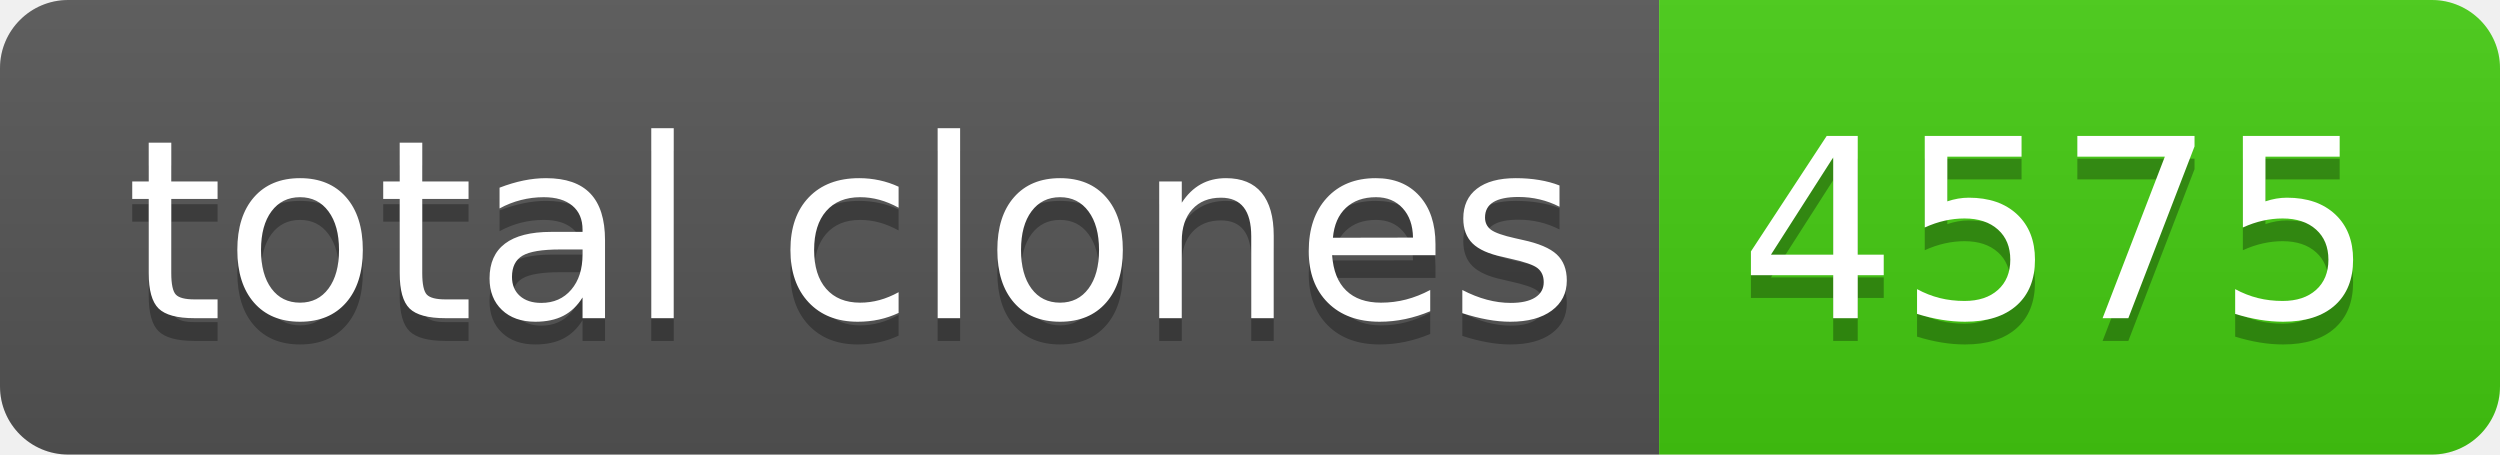
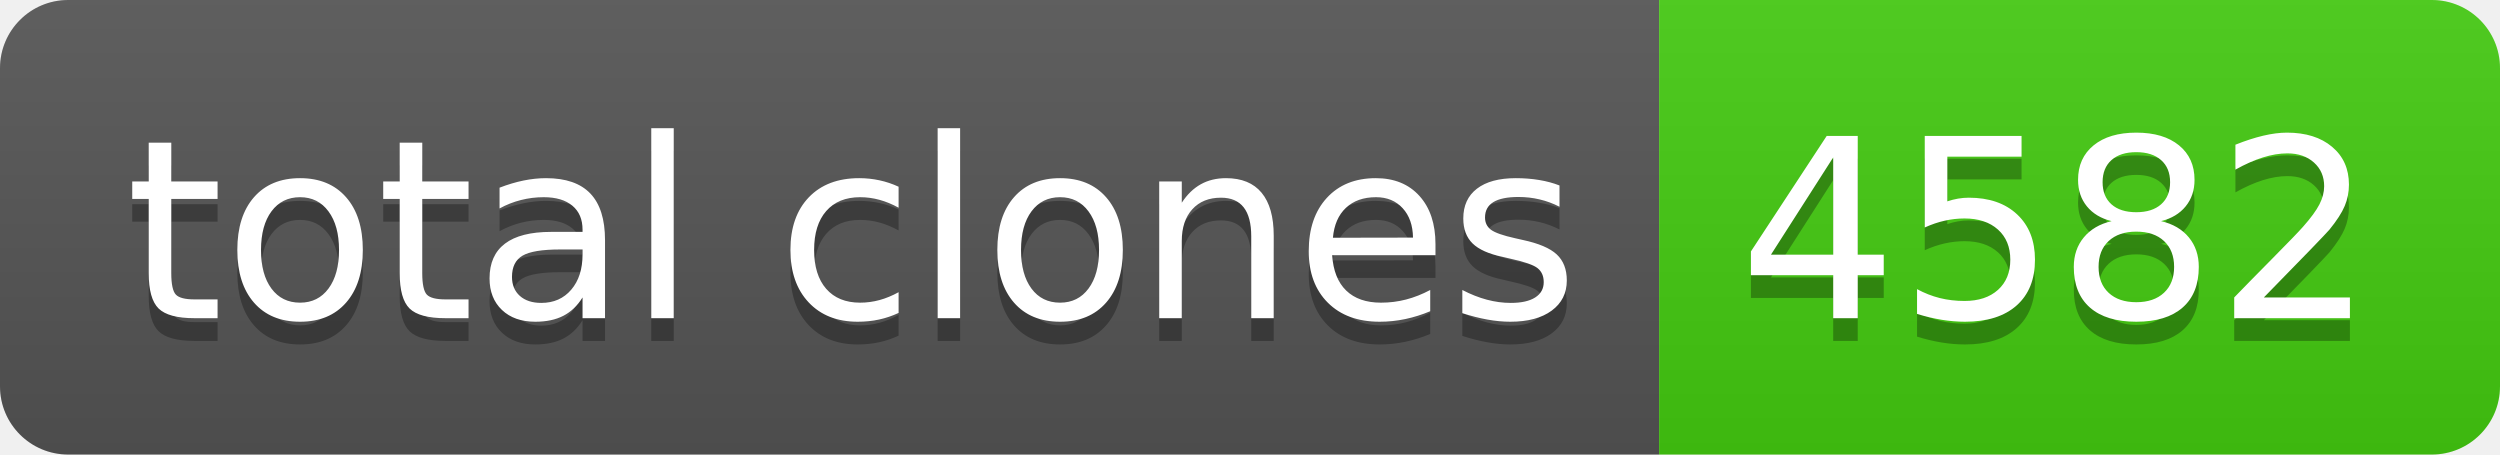
- <svg xmlns="http://www.w3.org/2000/svg" width="110" height="20" role="img" aria-label="total clones: 4575">
+ <svg xmlns="http://www.w3.org/2000/svg" width="110" height="20" role="img" aria-label="total clones: 4582">
  <linearGradient id="s" x2="0" y2="100%">
    <stop offset="0" stop-color="#bbb" stop-opacity=".1" />
    <stop offset="1" stop-opacity=".1" />
  </linearGradient>
  <clipPath id="r">
    <rect width="110" height="20" rx="3" fill="#fff" />
  </clipPath>
  <g clip-path="url(#r)">
    <rect width="73" height="20" fill="#555" />
    <rect x="73" width="37" height="20" fill="#4c1" />
    <rect width="110" height="20" fill="url(#s)" />
  </g>
  <g fill="#fff" text-anchor="middle" font-family="Verdana,Geneva,DejaVu Sans,sans-serif" text-rendering="geometricPrecision" font-size="110">
    <text aria-hidden="true" x="375" y="150" fill="#010101" fill-opacity=".3" transform="scale(.1)" textLength="630">total clones</text>
    <text x="375" y="140" transform="scale(.1)" fill="#fff" textLength="630">total clones</text>
-     <text aria-hidden="true" x="905" y="150" fill="#010101" fill-opacity=".3" transform="scale(.1)" textLength="270">4575</text>
-     <text x="905" y="140" transform="scale(.1)" fill="#fff" textLength="270">4575</text>
+     <text aria-hidden="true" x="905" y="150" fill="#010101" fill-opacity=".3" transform="scale(.1)" textLength="270">4582</text>
+     <text x="905" y="140" transform="scale(.1)" fill="#fff" textLength="270">4582</text>
  </g>
</svg>
